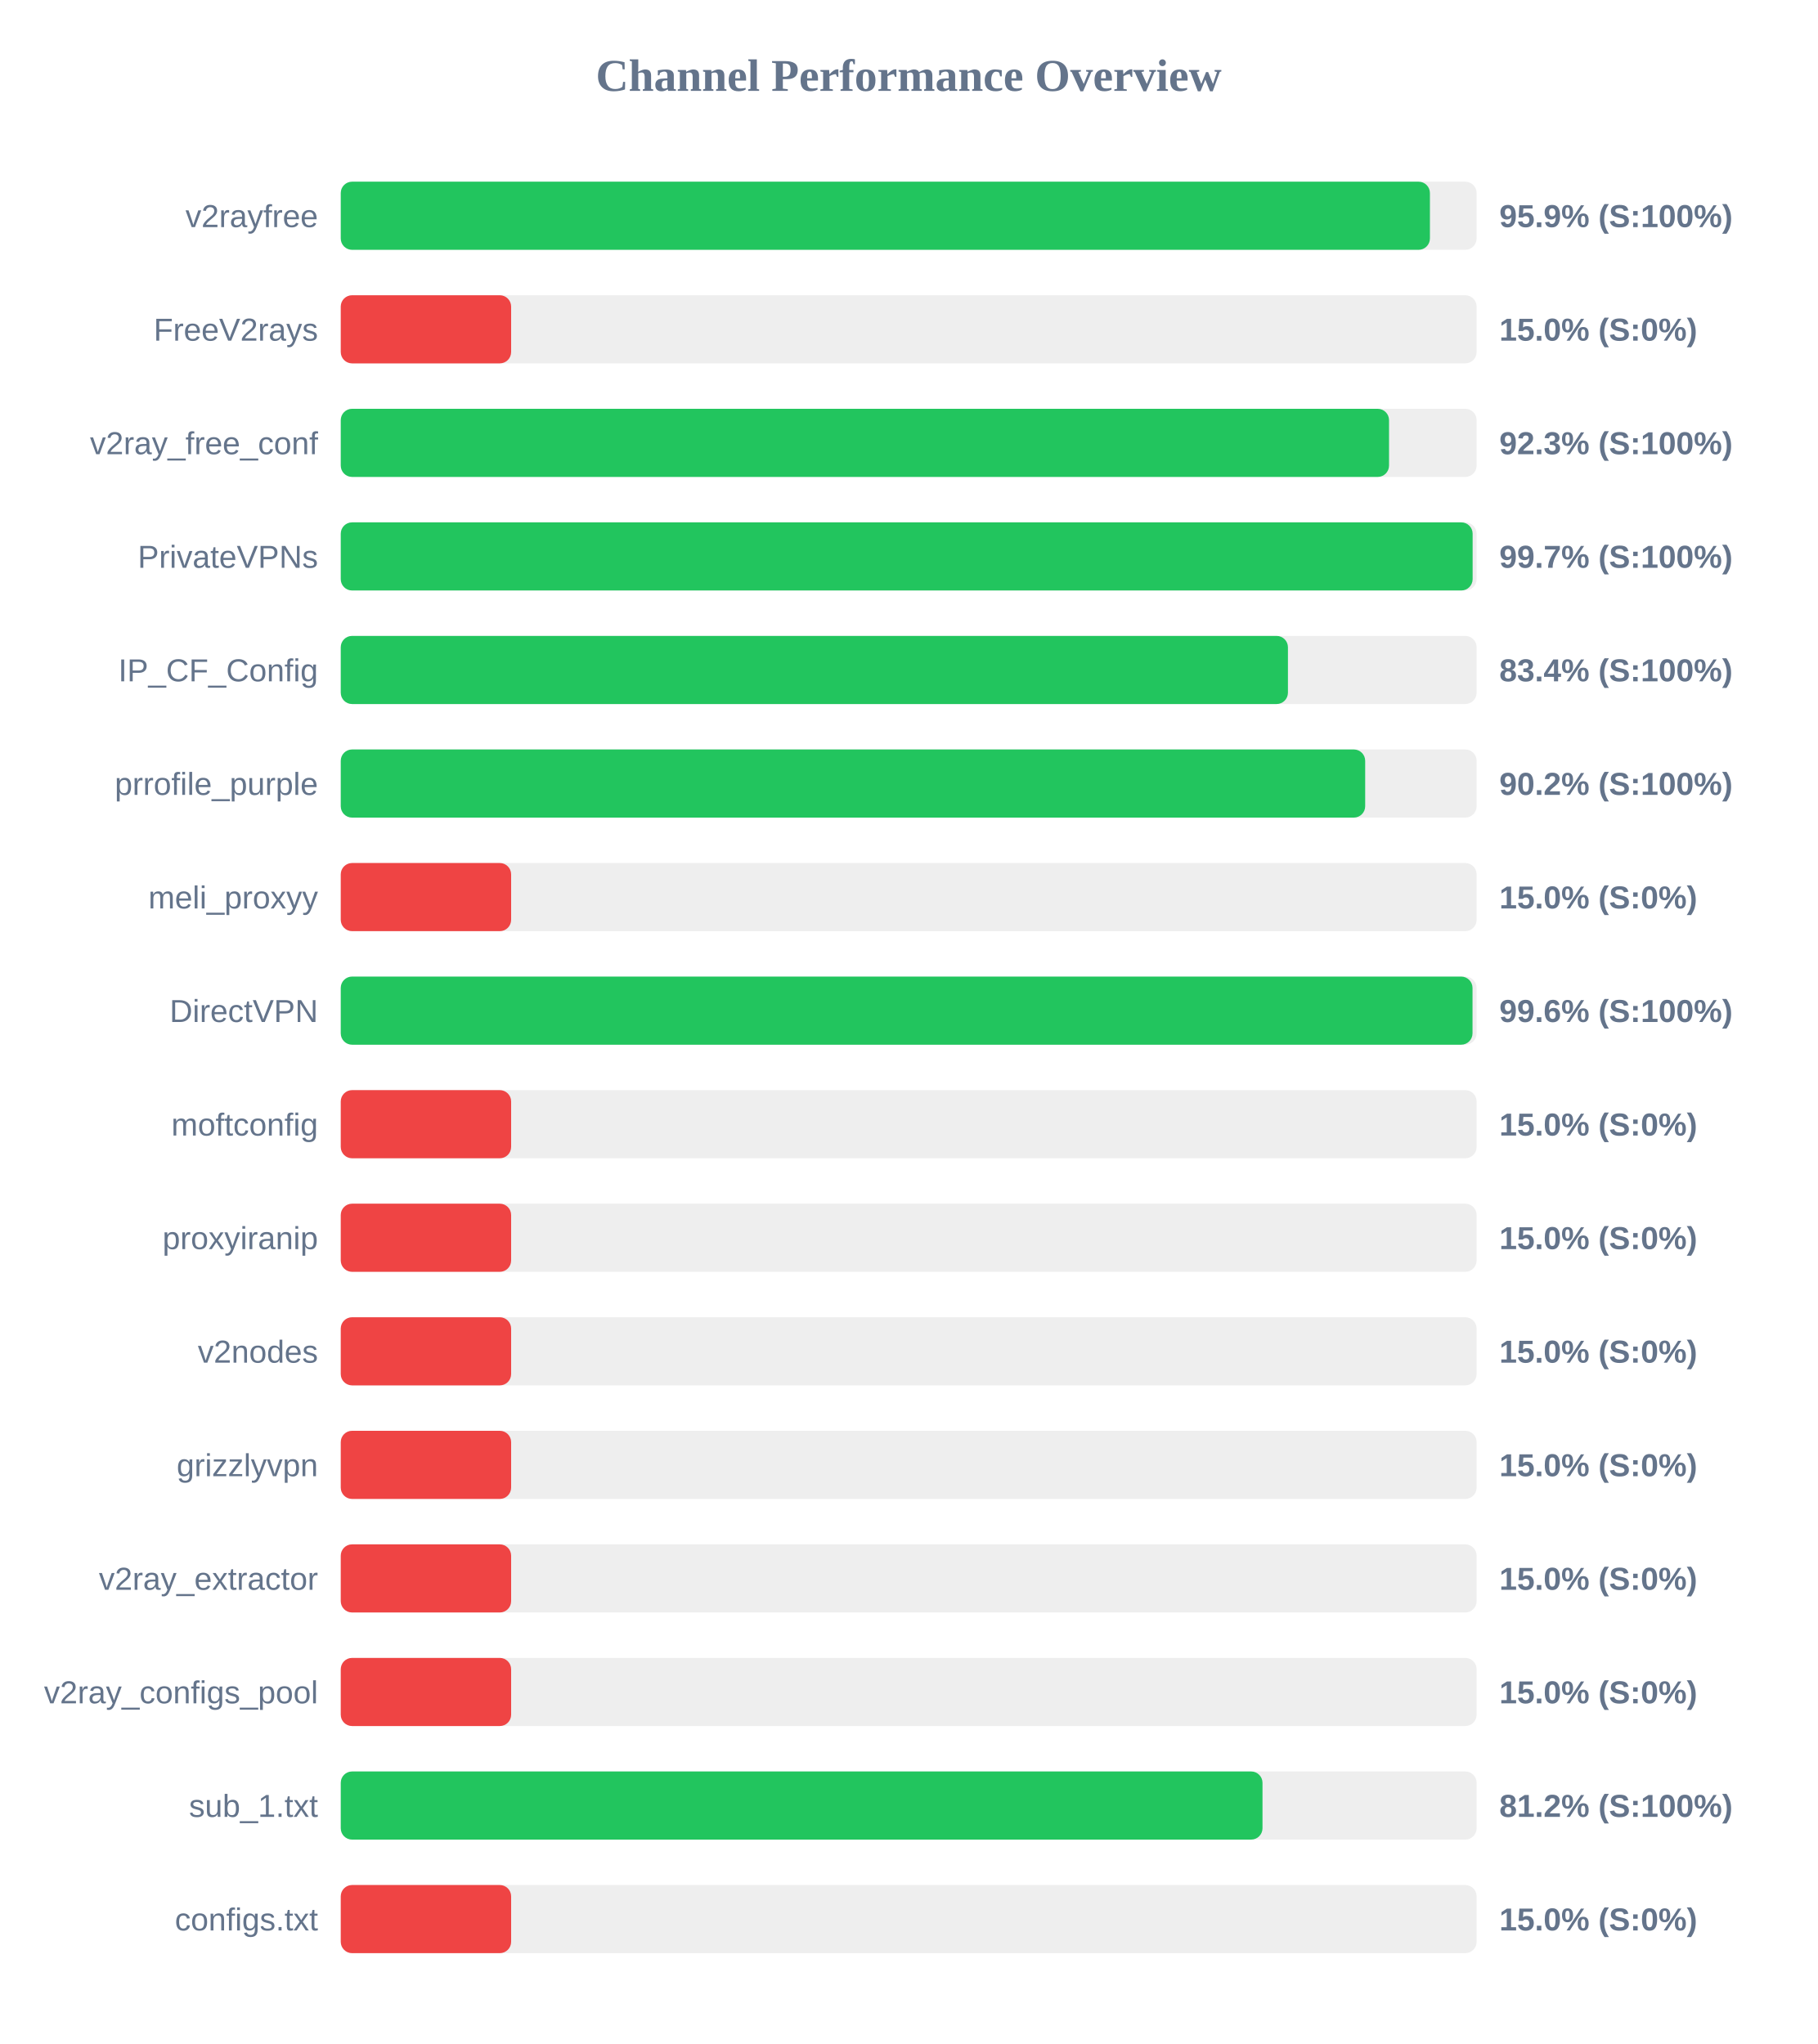
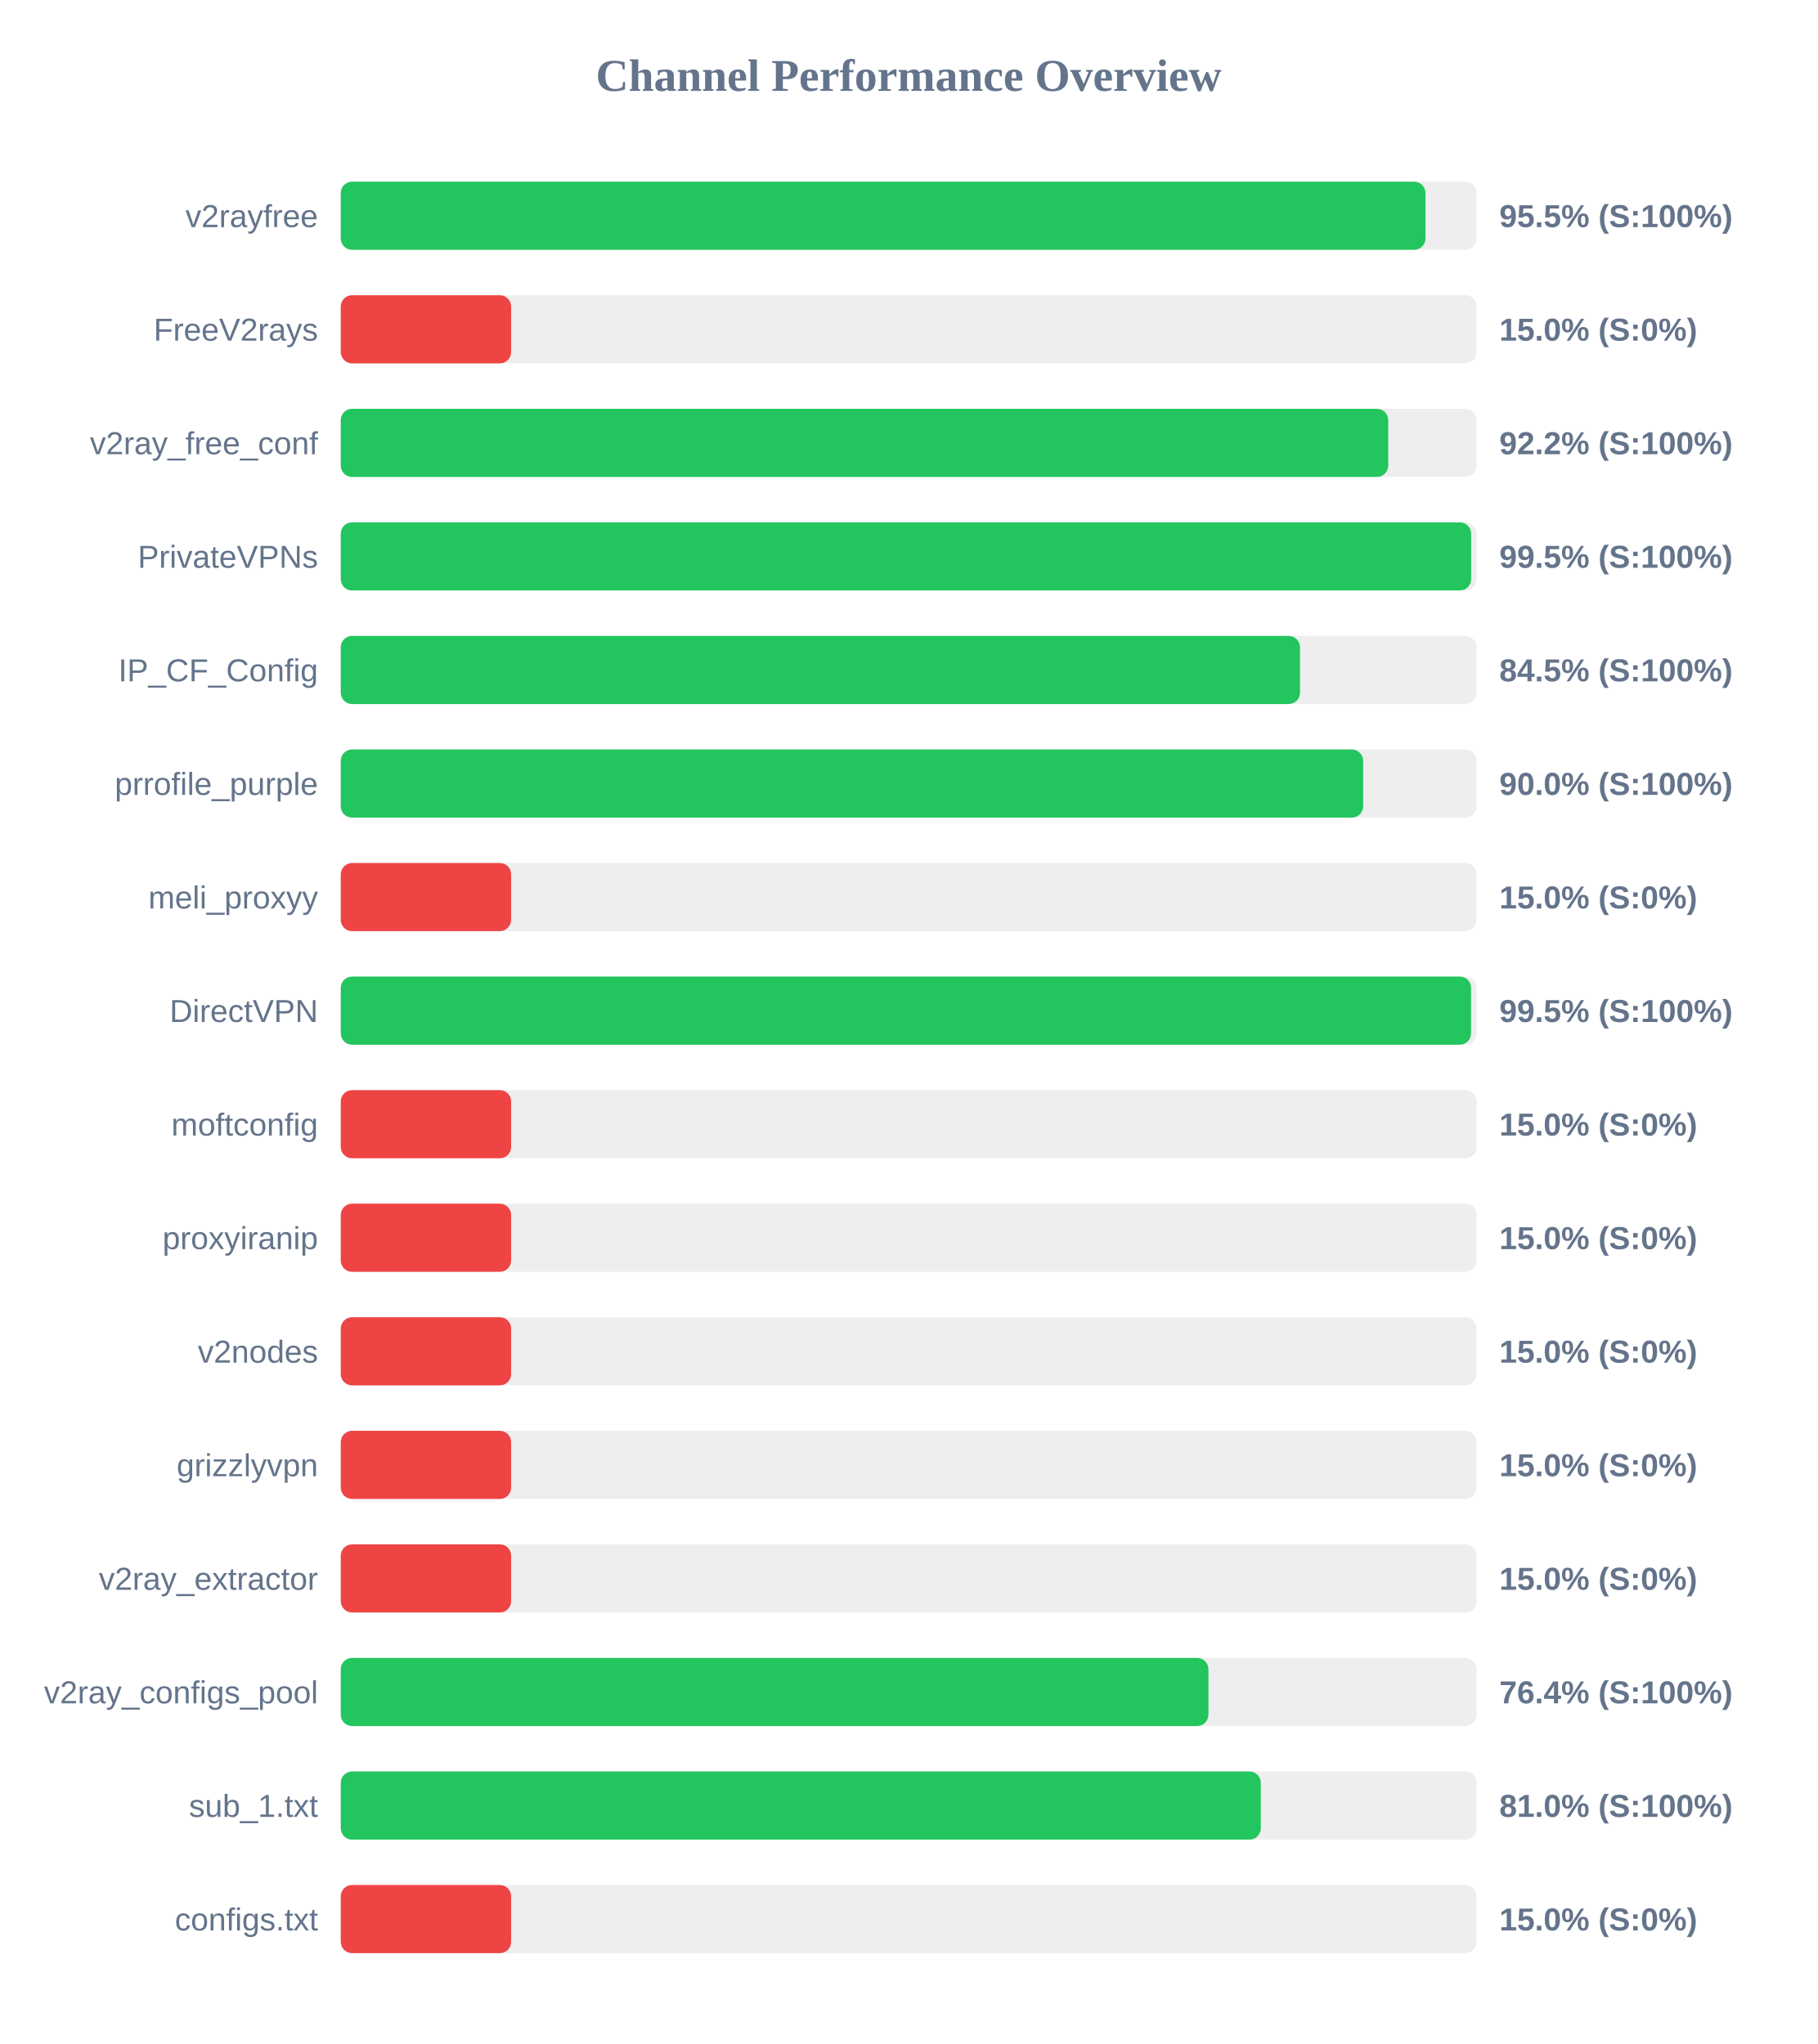
<svg xmlns="http://www.w3.org/2000/svg" width="800" height="900" version="1.1">
  <style>
        .row { font: 14px Arial; fill: #64748b; }
        .score { font: bold 14px Arial; fill: #64748b; }
    </style>
  <text x="400" y="40" text-anchor="middle" font-size="20px" font-weight="bold" fill="#64748b">Channel Performance Overview</text>
  <rect x="150" y="80" width="500" height="30" fill="#eee" rx="5" />
-   <rect x="150" y="80" width="479.45" height="30" fill="#22c55e" rx="5" />
+   <rect x="150" y="80" width="477.5" height="30" fill="#22c55e" rx="5" />
  <text x="140" y="100" text-anchor="end" class="row">v2rayfree</text>
-   <text x="660" y="100" text-anchor="start" class="score">95.9% (S:100%)</text>
+   <text x="660" y="100" text-anchor="start" class="score">95.5% (S:100%)</text>
  <rect x="150" y="130" width="500" height="30" fill="#eee" rx="5" />
  <rect x="150" y="130" width="75.0" height="30" fill="#ef4444" rx="5" />
  <text x="140" y="150" text-anchor="end" class="row">FreeV2rays</text>
  <text x="660" y="150" text-anchor="start" class="score">15.0% (S:0%)</text>
  <rect x="150" y="180" width="500" height="30" fill="#eee" rx="5" />
-   <rect x="150" y="180" width="461.45" height="30" fill="#22c55e" rx="5" />
+   <rect x="150" y="180" width="461.1" height="30" fill="#22c55e" rx="5" />
  <text x="140" y="200" text-anchor="end" class="row">v2ray_free_conf</text>
-   <text x="660" y="200" text-anchor="start" class="score">92.3% (S:100%)</text>
+   <text x="660" y="200" text-anchor="start" class="score">92.2% (S:100%)</text>
  <rect x="150" y="230" width="500" height="30" fill="#eee" rx="5" />
-   <rect x="150" y="230" width="498.25" height="30" fill="#22c55e" rx="5" />
+   <rect x="150" y="230" width="497.6" height="30" fill="#22c55e" rx="5" />
  <text x="140" y="250" text-anchor="end" class="row">PrivateVPNs</text>
-   <text x="660" y="250" text-anchor="start" class="score">99.7% (S:100%)</text>
+   <text x="660" y="250" text-anchor="start" class="score">99.5% (S:100%)</text>
  <rect x="150" y="280" width="500" height="30" fill="#eee" rx="5" />
-   <rect x="150" y="280" width="416.95" height="30" fill="#22c55e" rx="5" />
+   <rect x="150" y="280" width="422.25" height="30" fill="#22c55e" rx="5" />
  <text x="140" y="300" text-anchor="end" class="row">IP_CF_Config</text>
-   <text x="660" y="300" text-anchor="start" class="score">83.4% (S:100%)</text>
+   <text x="660" y="300" text-anchor="start" class="score">84.5% (S:100%)</text>
  <rect x="150" y="330" width="500" height="30" fill="#eee" rx="5" />
-   <rect x="150" y="330" width="450.95" height="30" fill="#22c55e" rx="5" />
+   <rect x="150" y="330" width="450.05" height="30" fill="#22c55e" rx="5" />
  <text x="140" y="350" text-anchor="end" class="row">prrofile_purple</text>
-   <text x="660" y="350" text-anchor="start" class="score">90.2% (S:100%)</text>
+   <text x="660" y="350" text-anchor="start" class="score">90.0% (S:100%)</text>
  <rect x="150" y="380" width="500" height="30" fill="#eee" rx="5" />
  <rect x="150" y="380" width="75.0" height="30" fill="#ef4444" rx="5" />
  <text x="140" y="400" text-anchor="end" class="row">meli_proxyy</text>
  <text x="660" y="400" text-anchor="start" class="score">15.0% (S:0%)</text>
  <rect x="150" y="430" width="500" height="30" fill="#eee" rx="5" />
-   <rect x="150" y="430" width="498.2" height="30" fill="#22c55e" rx="5" />
+   <rect x="150" y="430" width="497.55" height="30" fill="#22c55e" rx="5" />
  <text x="140" y="450" text-anchor="end" class="row">DirectVPN</text>
-   <text x="660" y="450" text-anchor="start" class="score">99.6% (S:100%)</text>
+   <text x="660" y="450" text-anchor="start" class="score">99.5% (S:100%)</text>
  <rect x="150" y="480" width="500" height="30" fill="#eee" rx="5" />
  <rect x="150" y="480" width="75.0" height="30" fill="#ef4444" rx="5" />
  <text x="140" y="500" text-anchor="end" class="row">moftconfig</text>
  <text x="660" y="500" text-anchor="start" class="score">15.0% (S:0%)</text>
  <rect x="150" y="530" width="500" height="30" fill="#eee" rx="5" />
  <rect x="150" y="530" width="75.0" height="30" fill="#ef4444" rx="5" />
  <text x="140" y="550" text-anchor="end" class="row">proxyiranip</text>
  <text x="660" y="550" text-anchor="start" class="score">15.0% (S:0%)</text>
  <rect x="150" y="580" width="500" height="30" fill="#eee" rx="5" />
  <rect x="150" y="580" width="75.0" height="30" fill="#ef4444" rx="5" />
  <text x="140" y="600" text-anchor="end" class="row">v2nodes</text>
  <text x="660" y="600" text-anchor="start" class="score">15.0% (S:0%)</text>
  <rect x="150" y="630" width="500" height="30" fill="#eee" rx="5" />
  <rect x="150" y="630" width="75.0" height="30" fill="#ef4444" rx="5" />
  <text x="140" y="650" text-anchor="end" class="row">grizzlyvpn</text>
  <text x="660" y="650" text-anchor="start" class="score">15.0% (S:0%)</text>
  <rect x="150" y="680" width="500" height="30" fill="#eee" rx="5" />
  <rect x="150" y="680" width="75.0" height="30" fill="#ef4444" rx="5" />
  <text x="140" y="700" text-anchor="end" class="row">v2ray_extractor</text>
  <text x="660" y="700" text-anchor="start" class="score">15.0% (S:0%)</text>
  <rect x="150" y="730" width="500" height="30" fill="#eee" rx="5" />
-   <rect x="150" y="730" width="75.0" height="30" fill="#ef4444" rx="5" />
+   <rect x="150" y="730" width="381.95" height="30" fill="#22c55e" rx="5" />
  <text x="140" y="750" text-anchor="end" class="row">v2ray_configs_pool</text>
-   <text x="660" y="750" text-anchor="start" class="score">15.0% (S:0%)</text>
+   <text x="660" y="750" text-anchor="start" class="score">76.4% (S:100%)</text>
  <rect x="150" y="780" width="500" height="30" fill="#eee" rx="5" />
-   <rect x="150" y="780" width="405.75" height="30" fill="#22c55e" rx="5" />
+   <rect x="150" y="780" width="405.0" height="30" fill="#22c55e" rx="5" />
  <text x="140" y="800" text-anchor="end" class="row">sub_1.txt</text>
-   <text x="660" y="800" text-anchor="start" class="score">81.2% (S:100%)</text>
+   <text x="660" y="800" text-anchor="start" class="score">81.0% (S:100%)</text>
  <rect x="150" y="830" width="500" height="30" fill="#eee" rx="5" />
  <rect x="150" y="830" width="75.0" height="30" fill="#ef4444" rx="5" />
  <text x="140" y="850" text-anchor="end" class="row">configs.txt</text>
  <text x="660" y="850" text-anchor="start" class="score">15.0% (S:0%)</text>
</svg>
